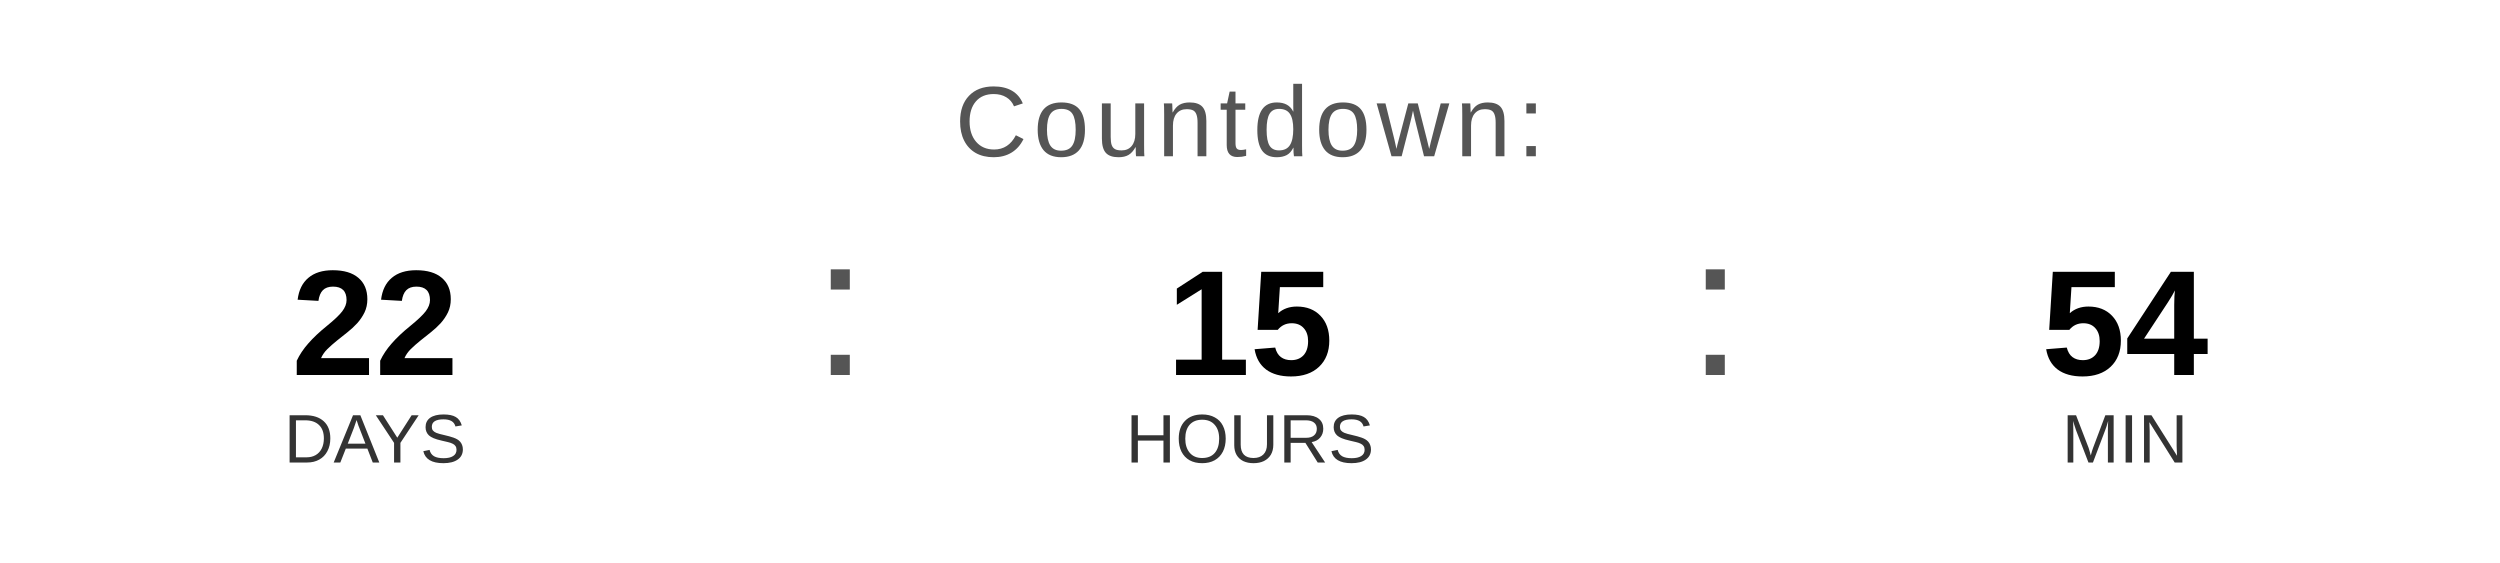
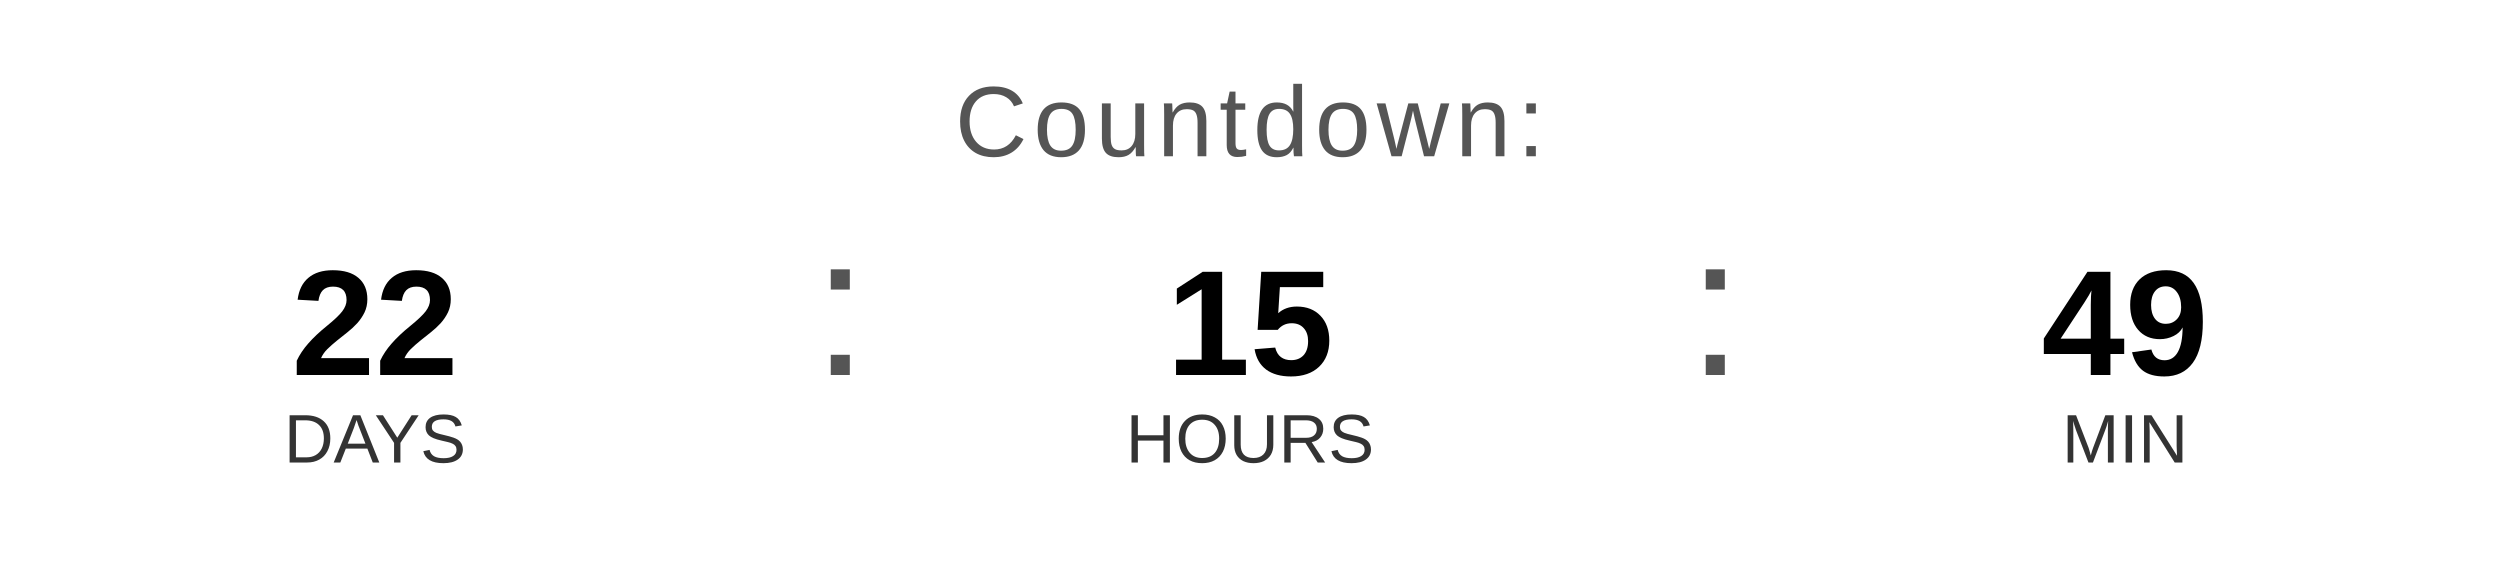
<svg xmlns="http://www.w3.org/2000/svg" width="400" height="90" viewBox="0 0 400 90">
  <text x="200" y="25" font-family="Arial, Helvetica, sans-serif" font-size="16" fill="#555555" text-anchor="middle" letter-spacing="1">
    Countdown:
  </text>
  <text x="60" y="60" font-family="Arial, Helvetica, sans-serif" font-size="24" font-weight="bold" fill="#000000" text-anchor="middle">22</text>
  <text x="60" y="74" font-family="Arial, Helvetica, sans-serif" font-size="11" fill="#333333" text-anchor="middle">DAYS</text>
  <text x="130" y="60" font-family="Arial, sans-serif" font-size="32" fill="#555555">:</text>
  <text x="200" y="60" font-family="Arial, Helvetica, sans-serif" font-size="24" font-weight="bold" fill="#000000" text-anchor="middle">15</text>
  <text x="200" y="74" font-family="Arial, Helvetica, sans-serif" font-size="11" fill="#333333" text-anchor="middle">HOURS</text>
  <text x="270" y="60" font-family="Arial, sans-serif" font-size="32" fill="#555555">:</text>
-   <text x="340" y="60" font-family="Arial, Helvetica, sans-serif" font-size="24" font-weight="bold" fill="#000000" text-anchor="middle">54</text>
+   <text x="340" y="60" font-family="Arial, Helvetica, sans-serif" font-size="24" font-weight="bold" fill="#000000" text-anchor="middle">49</text>
  <text x="340" y="74" font-family="Arial, Helvetica, sans-serif" font-size="11" fill="#333333" text-anchor="middle">MIN</text>
</svg>
